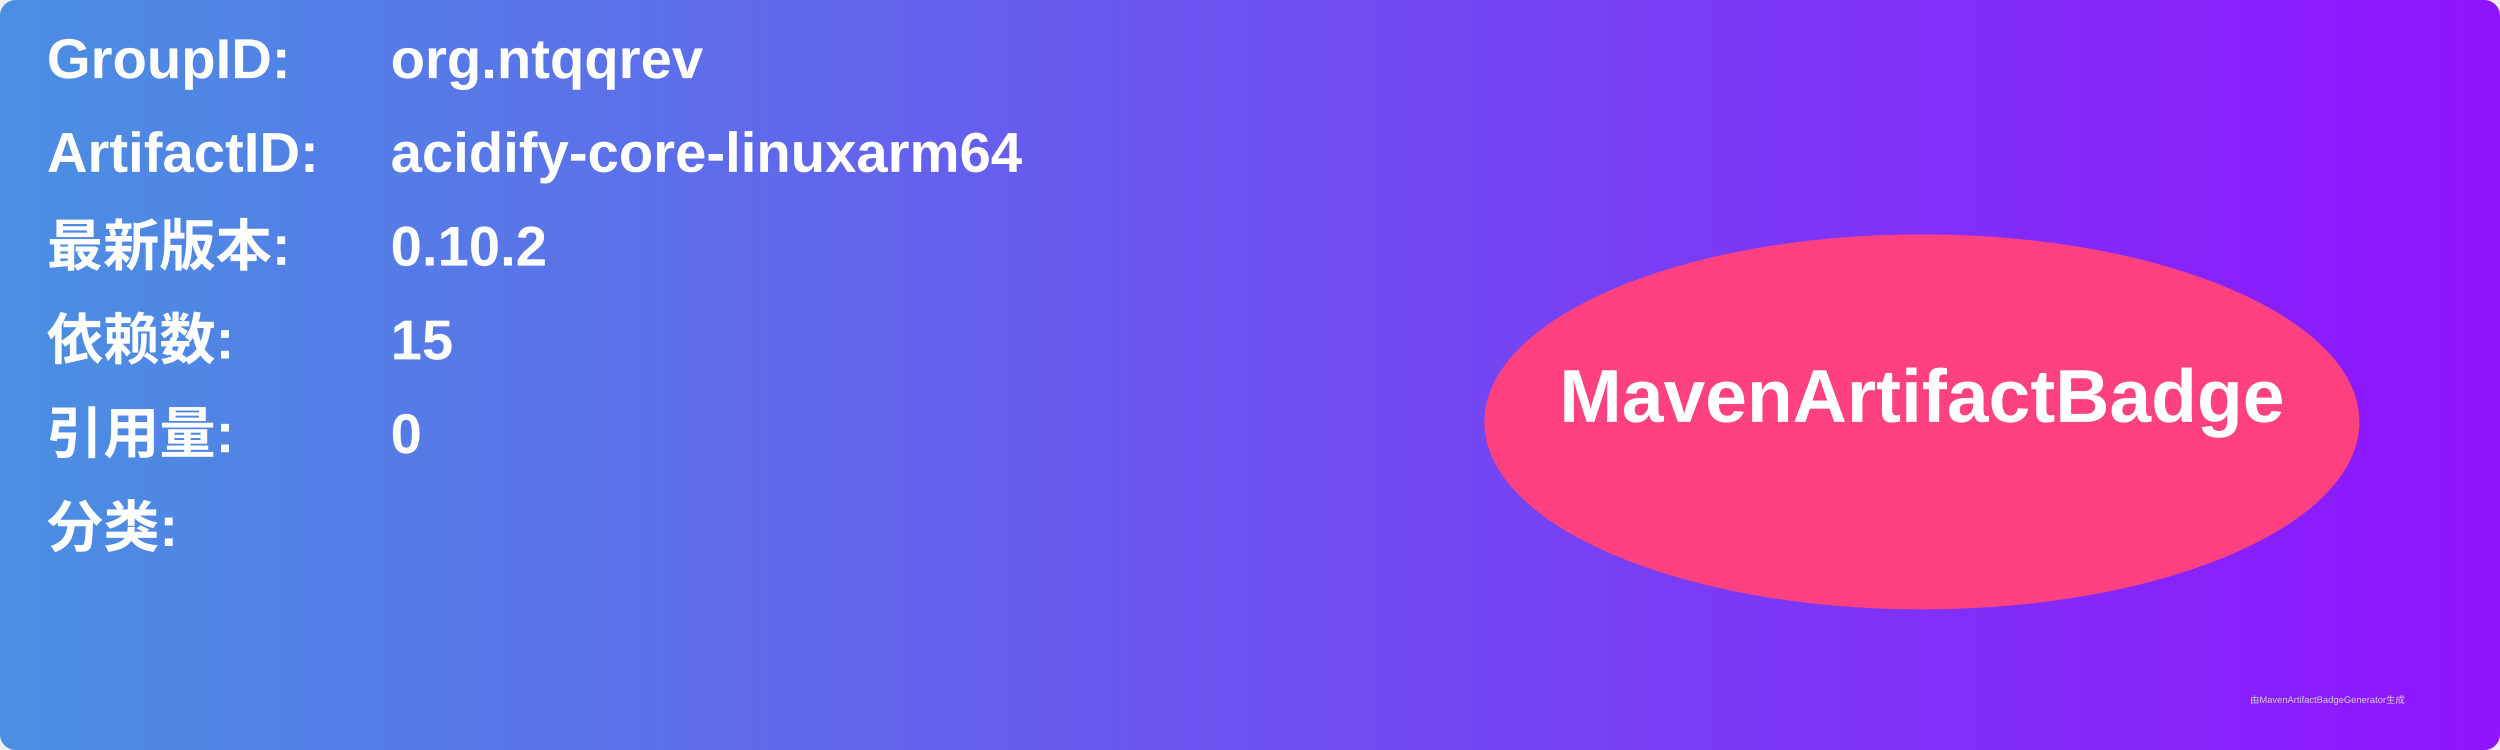
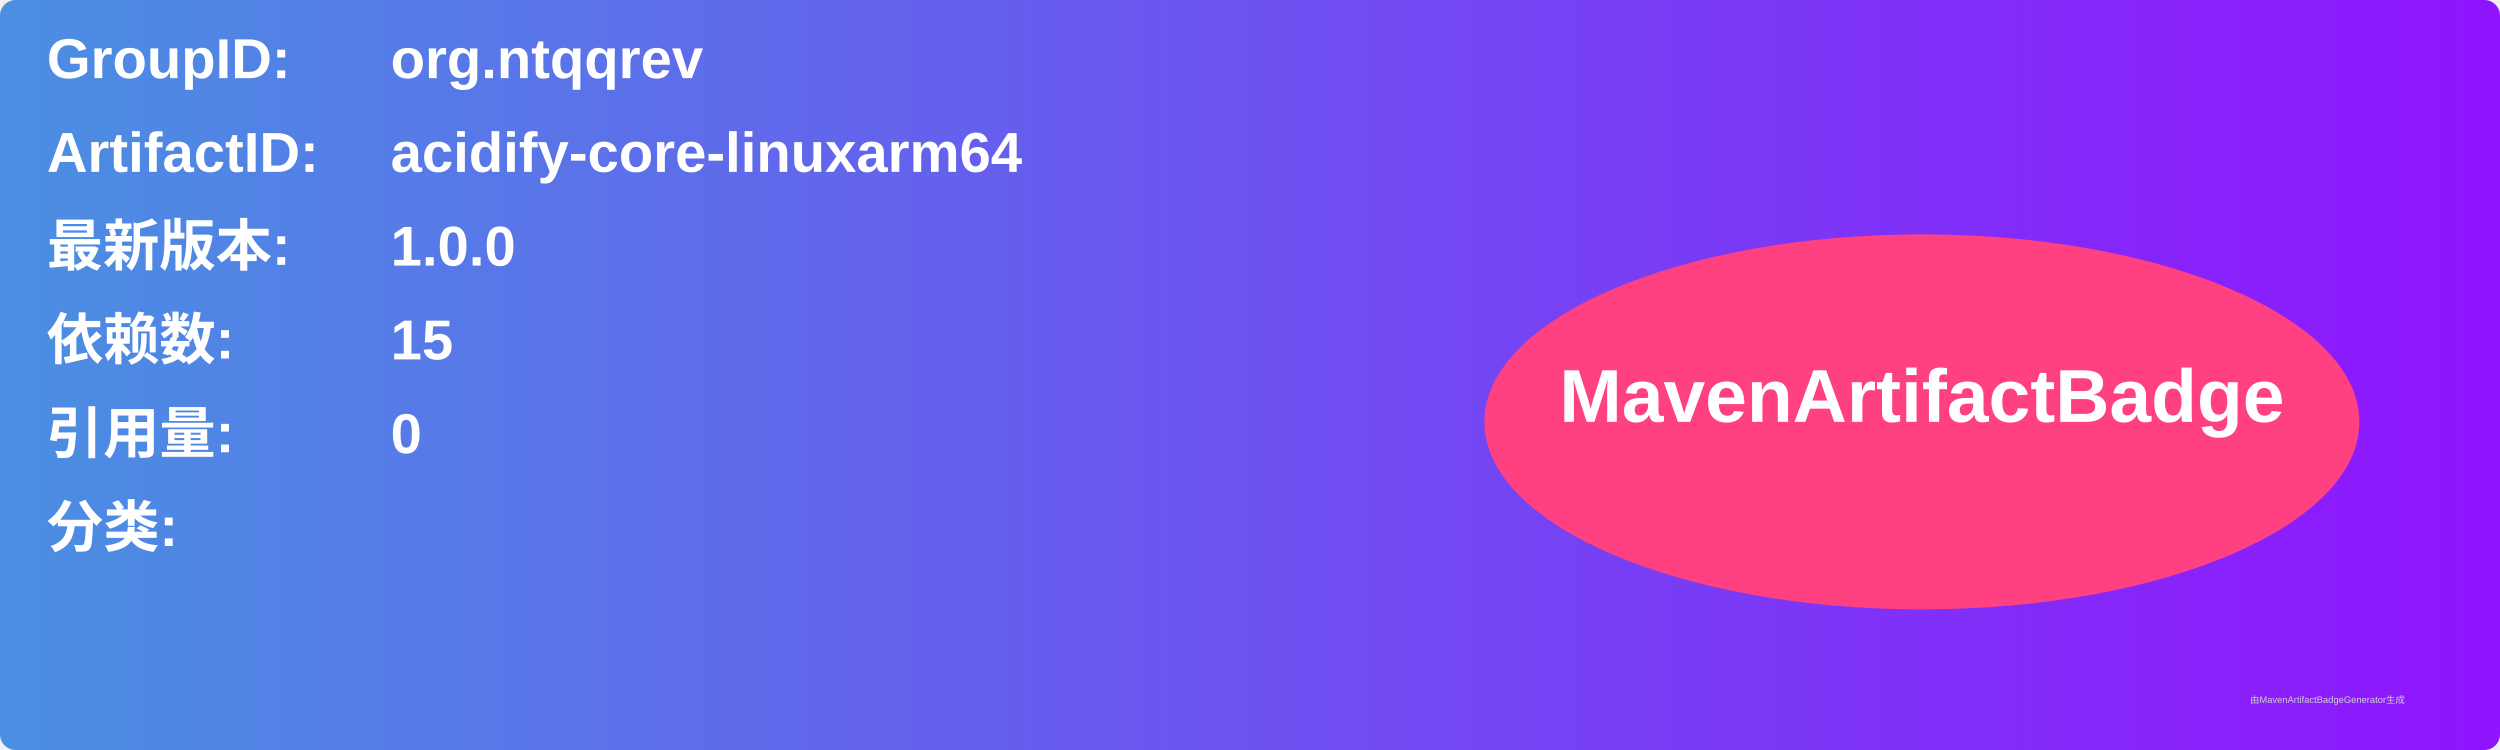
<svg xmlns="http://www.w3.org/2000/svg" width="800" height="240" viewBox="0 0 800 240">
  <linearGradient id="grad" x1="0%" y1="0%" x2="100%" y2="0%">
    <stop offset="0%" stop-color="#4a90e2" />
    <stop offset="100%" stop-color="#9013fe" />
  </linearGradient>
  <rect width="100%" height="100%" rx="5" ry="5" fill="url(#grad)" />
  <g transform="translate(15, 15)">
    <text x="0" y="10" font-family="Arial" font-size="18" fill="white" font-weight="bold" width="260">GroupID:</text>
    <text x="110" y="10" font-family="Arial" font-size="18" fill="white" font-weight="bold" width="460">org.ntqqrev</text>
    <text x="0" y="40" font-family="Arial" font-size="18" fill="white" font-weight="bold" width="260">ArtifactID:</text>
    <text x="110" y="40" font-family="Arial" font-size="18" fill="white" font-weight="bold" width="460">acidify-core-linuxarm64</text>
    <text x="0" y="70" font-family="Arial" font-size="18" fill="white" font-weight="bold">最新版本:</text>
    <text x="110" y="70" font-family="Arial" font-size="18" fill="white" font-weight="bold">
-       <tspan font-weight="bold">0.10.2</tspan>
+       <tspan font-weight="bold">1.0.0</tspan>
    </text>
    <text x="0" y="100" font-family="Arial" font-size="18" fill="white" font-weight="bold">依赖数: </text>
    <text x="110" y="100" font-family="Arial" font-size="18" fill="white">
      <tspan font-weight="bold">15</tspan>
    </text>
    <text x="0" y="130" font-family="Arial" font-size="18" fill="white" font-weight="bold">引用量: </text>
    <text x="110" y="130" font-family="Arial" font-size="18" fill="white">
      <tspan font-weight="bold">0</tspan>
    </text>
    <text x="0" y="160" font-family="Arial" font-size="18" fill="white" font-weight="bold">分类:</text>
    <text x="10" y="190" font-family="Arial" font-size="10" fill="white">
      <tspan font-weight="bold" />
    </text>
    <ellipse cx="600" cy="120" rx="140" ry="60" fill="#ff4081" />
    <text x="600" y="120" text-anchor="middle" font-family="Arial" font-size="24" fill="white" font-weight="bold">MavenArtifactBadge</text>
  </g>
  <text x="720" y="225" font-family="Arial" font-size="3" fill="#d0d0d0">由MavenArtifactBadgeGenerator生成</text>
</svg>
